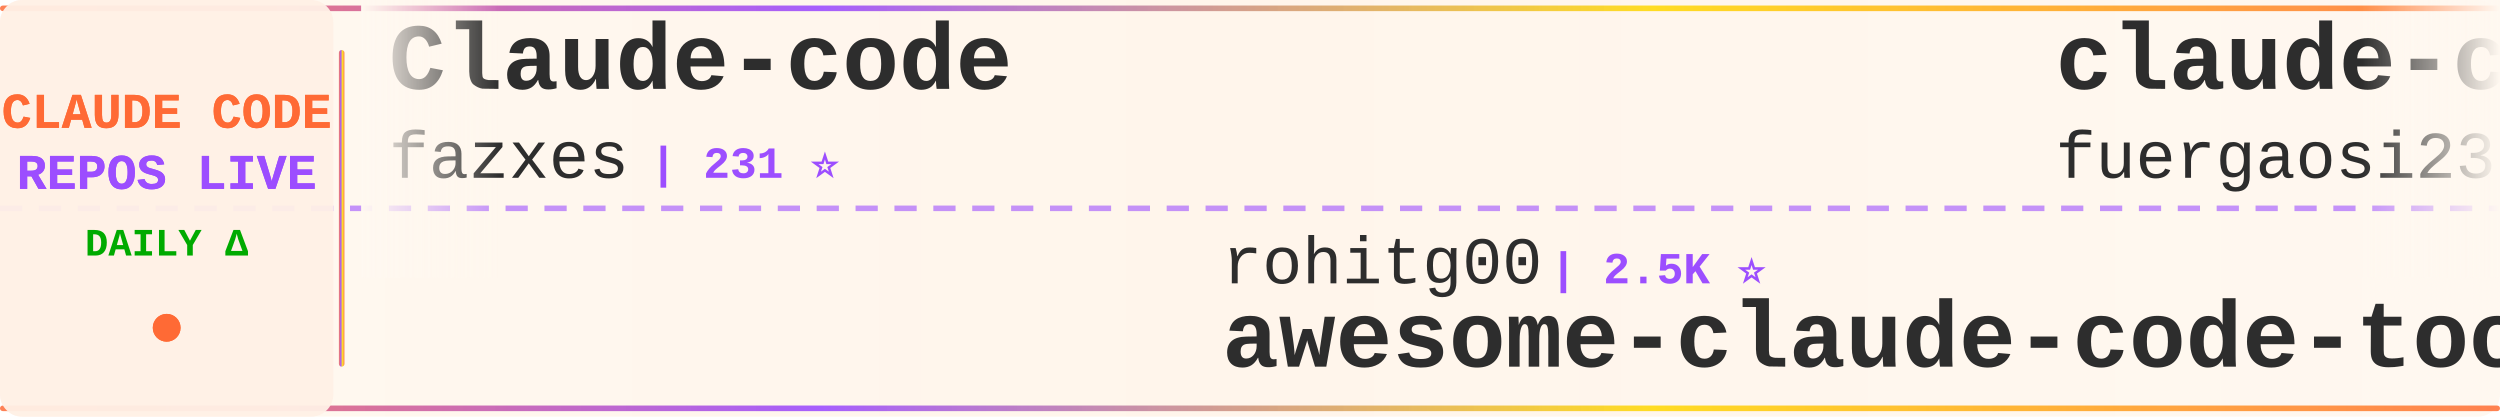
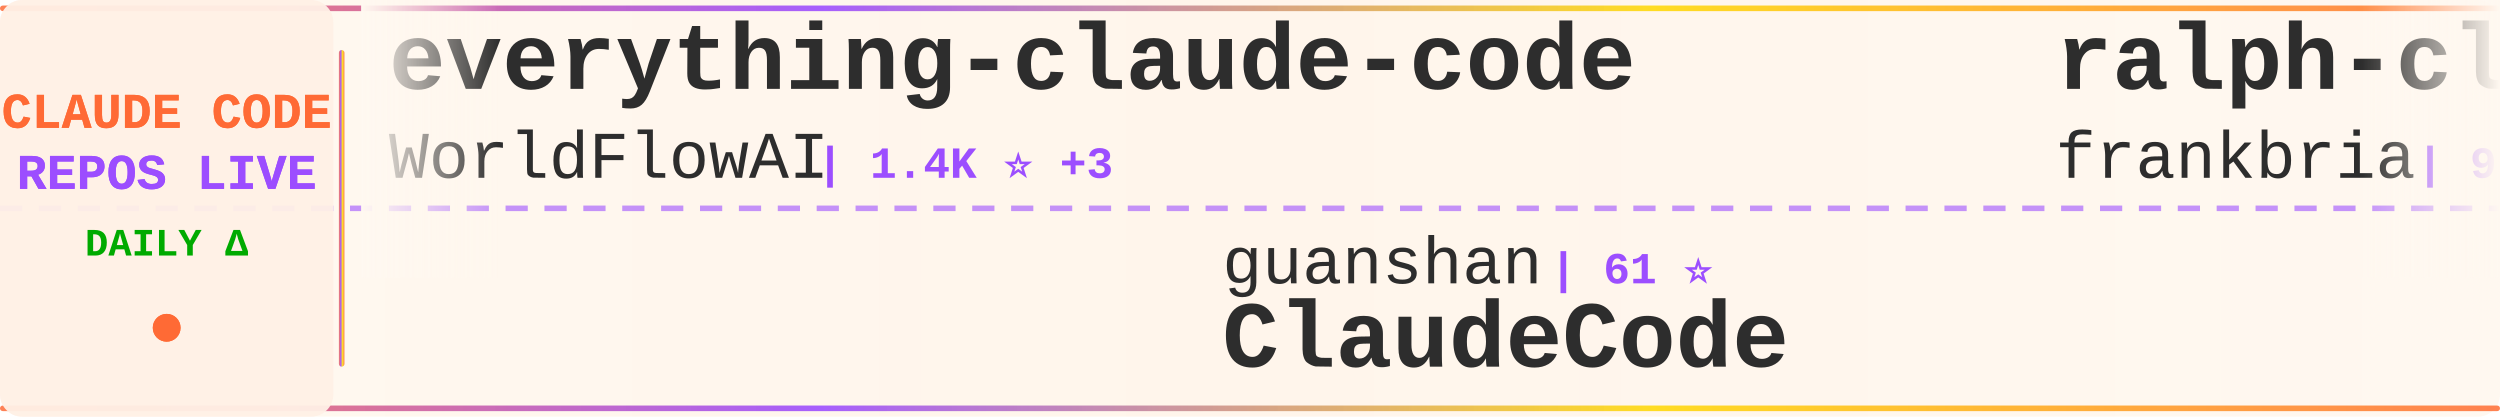
<svg xmlns="http://www.w3.org/2000/svg" width="900" height="150">
  <defs>
    <linearGradient id="tickerBg" x1="0%" y1="0%" x2="100%" y2="0%">
      <stop offset="0%" style="stop-color:#fff8f0;stop-opacity:0.98" />
      <stop offset="50%" style="stop-color:#fff5eb;stop-opacity:1" />
      <stop offset="100%" style="stop-color:#fff8f0;stop-opacity:0.98" />
    </linearGradient>
    <linearGradient id="borderGrad" x1="0%" y1="0%" x2="100%" y2="0%">
      <stop offset="0%" style="stop-color:#FF6B35;stop-opacity:0.85">
        <animate attributeName="stop-opacity" values="0.85;1;0.85" dur="2s" repeatCount="indefinite" />
      </stop>
      <stop offset="33%" style="stop-color:#9C4EFF;stop-opacity:0.9">
        <animate attributeName="stop-opacity" values="0.9;1;0.9" dur="2.2s" repeatCount="indefinite" />
      </stop>
      <stop offset="66%" style="stop-color:#FFD700;stop-opacity:0.85">
        <animate attributeName="stop-opacity" values="0.85;1;0.85" dur="1.8s" repeatCount="indefinite" />
      </stop>
      <stop offset="100%" style="stop-color:#FF6B35;stop-opacity:0.85">
        <animate attributeName="stop-opacity" values="0.85;1;0.85" dur="2s" repeatCount="indefinite" />
      </stop>
    </linearGradient>
    <filter id="textGlow">
      <feGaussianBlur stdDeviation="0.15" result="coloredBlur" />
      <feMerge>
        <feMergeNode in="coloredBlur" />
        <feMergeNode in="SourceGraphic" />
      </feMerge>
    </filter>
    <filter id="metricGlow">
      <feGaussianBlur stdDeviation="0.2" result="coloredBlur" />
      <feMerge>
        <feMergeNode in="coloredBlur" />
        <feMergeNode in="SourceGraphic" />
      </feMerge>
    </filter>
    <linearGradient id="leftFade" x1="0%" y1="0%" x2="100%" y2="0%">
      <stop offset="0%" style="stop-color:#fff8f0;stop-opacity:1" />
      <stop offset="100%" style="stop-color:#fff8f0;stop-opacity:0" />
    </linearGradient>
    <linearGradient id="rightFade" x1="0%" y1="0%" x2="100%" y2="0%">
      <stop offset="0%" style="stop-color:#fff8f0;stop-opacity:0" />
      <stop offset="100%" style="stop-color:#fff8f0;stop-opacity:1" />
    </linearGradient>
  </defs>
  <rect width="900" height="150" fill="url(#tickerBg)" rx="8" />
  <rect x="0" y="2" width="900" height="2" fill="url(#borderGrad)" rx="1" />
  <rect x="0" y="146" width="900" height="2" fill="url(#borderGrad)" rx="1" />
  <line x1="0" y1="75" x2="900" y2="75" stroke="#9C4EFF" stroke-width="2" stroke-dasharray="8 6" opacity="0.6" />
  <rect x="0" y="0" width="120" height="150" fill="#fff0e6" opacity="0.95" rx="8" />
  <text x="60" y="46" font-family="'Courier New', monospace" font-size="18" font-weight="bold" fill="#FF6B35" text-anchor="middle" filter="url(#textGlow)">
    CLAUDE CODE
  </text>
  <text x="60" y="68" font-family="'Courier New', monospace" font-size="18" font-weight="bold" fill="#9C4EFF" text-anchor="middle" filter="url(#textGlow)">
    REPOS LIVE
  </text>
  <text x="60" y="92" font-family="'Courier New', monospace" font-size="14" font-weight="bold" fill="#00aa00" text-anchor="middle">
    DAILY Δ
  </text>
  <circle cx="60" cy="118" r="5" fill="#FF6B35" filter="url(#metricGlow)">
    <animate attributeName="r" values="4;6;4" dur="1.5s" repeatCount="indefinite" />
    <animate attributeName="opacity" values="0.6;1;0.6" dur="1.5s" repeatCount="indefinite" />
  </circle>
  <rect x="122" y="18" width="2" height="114" fill="url(#borderGrad)" rx="1" />
  <clipPath id="tickerClip">
    <rect x="130" y="0" width="770" height="150" />
  </clipPath>
  <g clip-path="url(#tickerClip)">
    <g id="tickerItems">
      <animateTransform attributeName="transform" attributeType="XML" type="translate" from="0 0" to="-3000 0" dur="54s" repeatCount="indefinite" />
      <g transform="translate(0, 0)">
-         <text x="140" y="32" font-family="'Courier New', monospace" font-size="34" font-weight="bold" fill="#2d2d2d">Claude-code</text>
-         <text x="140" y="64" font-family="'Courier New', monospace" font-size="24" font-weight="normal" fill="#2d2d2d" opacity="1.0">fazxes</text>
-         <text x="234" y="64" font-family="'Courier New', monospace" font-size="16" font-weight="bold" fill="#9C4EFF"> | 231 ⭐</text>
+         <text x="140" y="32" font-family="'Courier New', monospace" font-size="34" font-weight="bold" fill="#2d2d2d">everything-claude-code</text>
+         <text x="140" y="64" font-family="'Courier New', monospace" font-size="24" font-weight="normal" fill="#2d2d2d" opacity="1.0">WorldFlowAI</text>
+         <text x="294" y="64" font-family="'Courier New', monospace" font-size="16" font-weight="bold" fill="#9C4EFF"> | 1.4K ⭐ +3</text>
      </g>
      <g transform="translate(300, 0)">
-         <text x="140" y="102" font-family="'Courier New', monospace" font-size="24" font-weight="normal" fill="#2d2d2d" opacity="1.0">rohitg00</text>
-         <text x="258" y="102" font-family="'Courier New', monospace" font-size="16" font-weight="bold" fill="#9C4EFF"> | 2.5K ⭐</text>
-         <text x="140" y="132" font-family="'Courier New', monospace" font-size="34" font-weight="bold" fill="#2d2d2d">awesome-claude-code-tool...</text>
+         <text x="140" y="102" font-family="'Courier New', monospace" font-size="24" font-weight="normal" fill="#2d2d2d" opacity="1.0">guanshan</text>
+         <text x="258" y="102" font-family="'Courier New', monospace" font-size="16" font-weight="bold" fill="#9C4EFF"> | 61 ⭐</text>
+         <text x="140" y="132" font-family="'Courier New', monospace" font-size="34" font-weight="bold" fill="#2d2d2d">ClaudeCode</text>
      </g>
      <g transform="translate(600, 0)">
-         <text x="140" y="32" font-family="'Courier New', monospace" font-size="34" font-weight="bold" fill="#2d2d2d">claude-code-proxy</text>
-         <text x="140" y="64" font-family="'Courier New', monospace" font-size="24" font-weight="normal" fill="#2d2d2d" opacity="1.0">fuergaosi233</text>
-         <text x="306" y="64" font-family="'Courier New', monospace" font-size="16" font-weight="bold" fill="#9C4EFF"> | 2.8K ⭐ +1</text>
+         <text x="140" y="32" font-family="'Courier New', monospace" font-size="34" font-weight="bold" fill="#2d2d2d">ralph-claude-code</text>
+         <text x="140" y="64" font-family="'Courier New', monospace" font-size="24" font-weight="normal" fill="#2d2d2d" opacity="1.0">frankbria</text>
+         <text x="270" y="64" font-family="'Courier New', monospace" font-size="16" font-weight="bold" fill="#9C4EFF"> | 9.6K ⭐ -1</text>
      </g>
      <g transform="translate(900, 0)">
-         <text x="140" y="102" font-family="'Courier New', monospace" font-size="24" font-weight="normal" fill="#2d2d2d" opacity="1.0">AprilNEA</text>
-         <text x="258" y="102" font-family="'Courier New', monospace" font-size="16" font-weight="bold" fill="#9C4EFF"> | 390 ⭐</text>
+         <text x="140" y="102" font-family="'Courier New', monospace" font-size="24" font-weight="normal" fill="#2d2d2d" opacity="1.0">asgeirtj</text>
+         <text x="258" y="102" font-family="'Courier New', monospace" font-size="16" font-weight="bold" fill="#9C4EFF"> | 63.2K ⭐ +9</text>
+         <text x="140" y="132" font-family="'Courier New', monospace" font-size="34" font-weight="bold" fill="#2d2d2d">system_prompts_leaks</text>
+       </g>
+       <g transform="translate(1200, 0)">
+         <text x="140" y="32" font-family="'Courier New', monospace" font-size="34" font-weight="bold" fill="#2d2d2d">claude-code-rust</text>
+         <text x="140" y="64" font-family="'Courier New', monospace" font-size="24" font-weight="normal" fill="#2d2d2d" opacity="1.0">lorryjovens-hub</text>
+         <text x="342" y="64" font-family="'Courier New', monospace" font-size="16" font-weight="bold" fill="#9C4EFF"> | 1.7K ⭐</text>
+       </g>
+       <g transform="translate(1500, 0)">
+         <text x="140" y="102" font-family="'Courier New', monospace" font-size="24" font-weight="normal" fill="#2d2d2d" opacity="1.0">andrew-kramer-inno</text>
+         <text x="378" y="102" font-family="'Courier New', monospace" font-size="16" font-weight="bold" fill="#9C4EFF"> | 594 ⭐</text>
+         <text x="140" y="132" font-family="'Courier New', monospace" font-size="34" font-weight="bold" fill="#2d2d2d">claude-code-source-build</text>
+       </g>
+       <g transform="translate(1800, 0)">
+         <text x="140" y="32" font-family="'Courier New', monospace" font-size="34" font-weight="bold" fill="#2d2d2d">claude-code-router</text>
+         <text x="140" y="64" font-family="'Courier New', monospace" font-size="24" font-weight="normal" fill="#2d2d2d" opacity="1.0">musistudio</text>
+         <text x="282" y="64" font-family="'Courier New', monospace" font-size="16" font-weight="bold" fill="#9C4EFF"> | 36.7K ⭐ +3</text>
+       </g>
+       <g transform="translate(2100, 0)">
+         <text x="140" y="102" font-family="'Courier New', monospace" font-size="24" font-weight="normal" fill="#2d2d2d" opacity="1.0">hangsman</text>
+         <text x="258" y="102" font-family="'Courier New', monospace" font-size="16" font-weight="bold" fill="#9C4EFF"> | 791 ⭐</text>
        <text x="140" y="132" font-family="'Courier New', monospace" font-size="34" font-weight="bold" fill="#2d2d2d">claude-code-source</text>
      </g>
-       <g transform="translate(1200, 0)">
-         <text x="140" y="32" font-family="'Courier New', monospace" font-size="34" font-weight="bold" fill="#2d2d2d">ralph-claude-code</text>
-         <text x="140" y="64" font-family="'Courier New', monospace" font-size="24" font-weight="normal" fill="#2d2d2d" opacity="1.0">frankbria</text>
-         <text x="270" y="64" font-family="'Courier New', monospace" font-size="16" font-weight="bold" fill="#9C4EFF"> | 9.6K ⭐ -3</text>
-       </g>
-       <g transform="translate(1500, 0)">
-         <text x="140" y="102" font-family="'Courier New', monospace" font-size="24" font-weight="normal" fill="#2d2d2d" opacity="1.0">Cranot</text>
-         <text x="234" y="102" font-family="'Courier New', monospace" font-size="16" font-weight="bold" fill="#9C4EFF"> | 2.9K ⭐</text>
-         <text x="140" y="132" font-family="'Courier New', monospace" font-size="34" font-weight="bold" fill="#2d2d2d">claude-code-guide</text>
-       </g>
-       <g transform="translate(1800, 0)">
-         <text x="140" y="32" font-family="'Courier New', monospace" font-size="34" font-weight="bold" fill="#2d2d2d">claude-code-source-code-...</text>
-         <text x="140" y="64" font-family="'Courier New', monospace" font-size="24" font-weight="normal" fill="#2d2d2d" opacity="1.0">ghuntley</text>
-         <text x="258" y="64" font-family="'Courier New', monospace" font-size="16" font-weight="bold" fill="#9C4EFF"> | 990 ⭐</text>
-       </g>
-       <g transform="translate(2100, 0)">
-         <text x="140" y="102" font-family="'Courier New', monospace" font-size="24" font-weight="normal" fill="#2d2d2d" opacity="1.0">oboard</text>
-         <text x="234" y="102" font-family="'Courier New', monospace" font-size="16" font-weight="bold" fill="#9C4EFF"> | 3.3K ⭐</text>
-         <text x="140" y="132" font-family="'Courier New', monospace" font-size="34" font-weight="bold" fill="#2d2d2d">claude-code-rev</text>
-       </g>
      <g transform="translate(2400, 0)">
-         <text x="140" y="32" font-family="'Courier New', monospace" font-size="34" font-weight="bold" fill="#2d2d2d">claude-code-guide</text>
-         <text x="140" y="64" font-family="'Courier New', monospace" font-size="24" font-weight="normal" fill="#2d2d2d" opacity="1.0">zebbern</text>
-         <text x="246" y="64" font-family="'Courier New', monospace" font-size="16" font-weight="bold" fill="#9C4EFF"> | 4.6K ⭐ +1</text>
+         <text x="140" y="32" font-family="'Courier New', monospace" font-size="34" font-weight="bold" fill="#2d2d2d">claude-code-hooks-master...</text>
+         <text x="140" y="64" font-family="'Courier New', monospace" font-size="24" font-weight="normal" fill="#2d2d2d" opacity="1.0">disler</text>
+         <text x="234" y="64" font-family="'Courier New', monospace" font-size="16" font-weight="bold" fill="#9C4EFF"> | 3.9K ⭐</text>
      </g>
      <g transform="translate(2700, 0)">
-         <text x="140" y="102" font-family="'Courier New', monospace" font-size="24" font-weight="normal" fill="#2d2d2d" opacity="1.0">KPR111</text>
-         <text x="234" y="102" font-family="'Courier New', monospace" font-size="16" font-weight="bold" fill="#9C4EFF"> | 18 ⭐</text>
+         <text x="140" y="102" font-family="'Courier New', monospace" font-size="24" font-weight="normal" fill="#2d2d2d" opacity="1.0">pengchengneo</text>
+         <text x="306" y="102" font-family="'Courier New', monospace" font-size="16" font-weight="bold" fill="#9C4EFF"> | 1.8K ⭐ +1</text>
        <text x="140" y="132" font-family="'Courier New', monospace" font-size="34" font-weight="bold" fill="#2d2d2d">Claude-Code</text>
      </g>
      <g transform="translate(3000, 0)">
-         <text x="140" y="32" font-family="'Courier New', monospace" font-size="34" font-weight="bold" fill="#2d2d2d">Claude-code</text>
-         <text x="140" y="64" font-family="'Courier New', monospace" font-size="24" font-weight="normal" fill="#2d2d2d" opacity="1.0">fazxes</text>
-         <text x="234" y="64" font-family="'Courier New', monospace" font-size="16" font-weight="bold" fill="#9C4EFF"> | 231 ⭐</text>
+         <text x="140" y="32" font-family="'Courier New', monospace" font-size="34" font-weight="bold" fill="#2d2d2d">everything-claude-code</text>
+         <text x="140" y="64" font-family="'Courier New', monospace" font-size="24" font-weight="normal" fill="#2d2d2d" opacity="1.0">WorldFlowAI</text>
+         <text x="294" y="64" font-family="'Courier New', monospace" font-size="16" font-weight="bold" fill="#9C4EFF"> | 1.4K ⭐ +3</text>
      </g>
      <g transform="translate(3300, 0)">
-         <text x="140" y="102" font-family="'Courier New', monospace" font-size="24" font-weight="normal" fill="#2d2d2d" opacity="1.0">rohitg00</text>
-         <text x="258" y="102" font-family="'Courier New', monospace" font-size="16" font-weight="bold" fill="#9C4EFF"> | 2.5K ⭐</text>
-         <text x="140" y="132" font-family="'Courier New', monospace" font-size="34" font-weight="bold" fill="#2d2d2d">awesome-claude-code-tool...</text>
+         <text x="140" y="102" font-family="'Courier New', monospace" font-size="24" font-weight="normal" fill="#2d2d2d" opacity="1.0">guanshan</text>
+         <text x="258" y="102" font-family="'Courier New', monospace" font-size="16" font-weight="bold" fill="#9C4EFF"> | 61 ⭐</text>
+         <text x="140" y="132" font-family="'Courier New', monospace" font-size="34" font-weight="bold" fill="#2d2d2d">ClaudeCode</text>
      </g>
      <g transform="translate(3600, 0)">
-         <text x="140" y="32" font-family="'Courier New', monospace" font-size="34" font-weight="bold" fill="#2d2d2d">claude-code-proxy</text>
-         <text x="140" y="64" font-family="'Courier New', monospace" font-size="24" font-weight="normal" fill="#2d2d2d" opacity="1.0">fuergaosi233</text>
-         <text x="306" y="64" font-family="'Courier New', monospace" font-size="16" font-weight="bold" fill="#9C4EFF"> | 2.8K ⭐ +1</text>
+         <text x="140" y="32" font-family="'Courier New', monospace" font-size="34" font-weight="bold" fill="#2d2d2d">ralph-claude-code</text>
+         <text x="140" y="64" font-family="'Courier New', monospace" font-size="24" font-weight="normal" fill="#2d2d2d" opacity="1.0">frankbria</text>
+         <text x="270" y="64" font-family="'Courier New', monospace" font-size="16" font-weight="bold" fill="#9C4EFF"> | 9.6K ⭐ -1</text>
      </g>
      <g transform="translate(3900, 0)">
-         <text x="140" y="102" font-family="'Courier New', monospace" font-size="24" font-weight="normal" fill="#2d2d2d" opacity="1.0">AprilNEA</text>
-         <text x="258" y="102" font-family="'Courier New', monospace" font-size="16" font-weight="bold" fill="#9C4EFF"> | 390 ⭐</text>
-         <text x="140" y="132" font-family="'Courier New', monospace" font-size="34" font-weight="bold" fill="#2d2d2d">claude-code-source</text>
+         <text x="140" y="102" font-family="'Courier New', monospace" font-size="24" font-weight="normal" fill="#2d2d2d" opacity="1.0">asgeirtj</text>
+         <text x="258" y="102" font-family="'Courier New', monospace" font-size="16" font-weight="bold" fill="#9C4EFF"> | 63.2K ⭐ +9</text>
+         <text x="140" y="132" font-family="'Courier New', monospace" font-size="34" font-weight="bold" fill="#2d2d2d">system_prompts_leaks</text>
      </g>
    </g>
  </g>
  <rect x="130" y="0" width="50" height="100" fill="url(#leftFade)" />
  <rect x="850" y="0" width="50" height="100" fill="url(#rightFade)" />
</svg>
